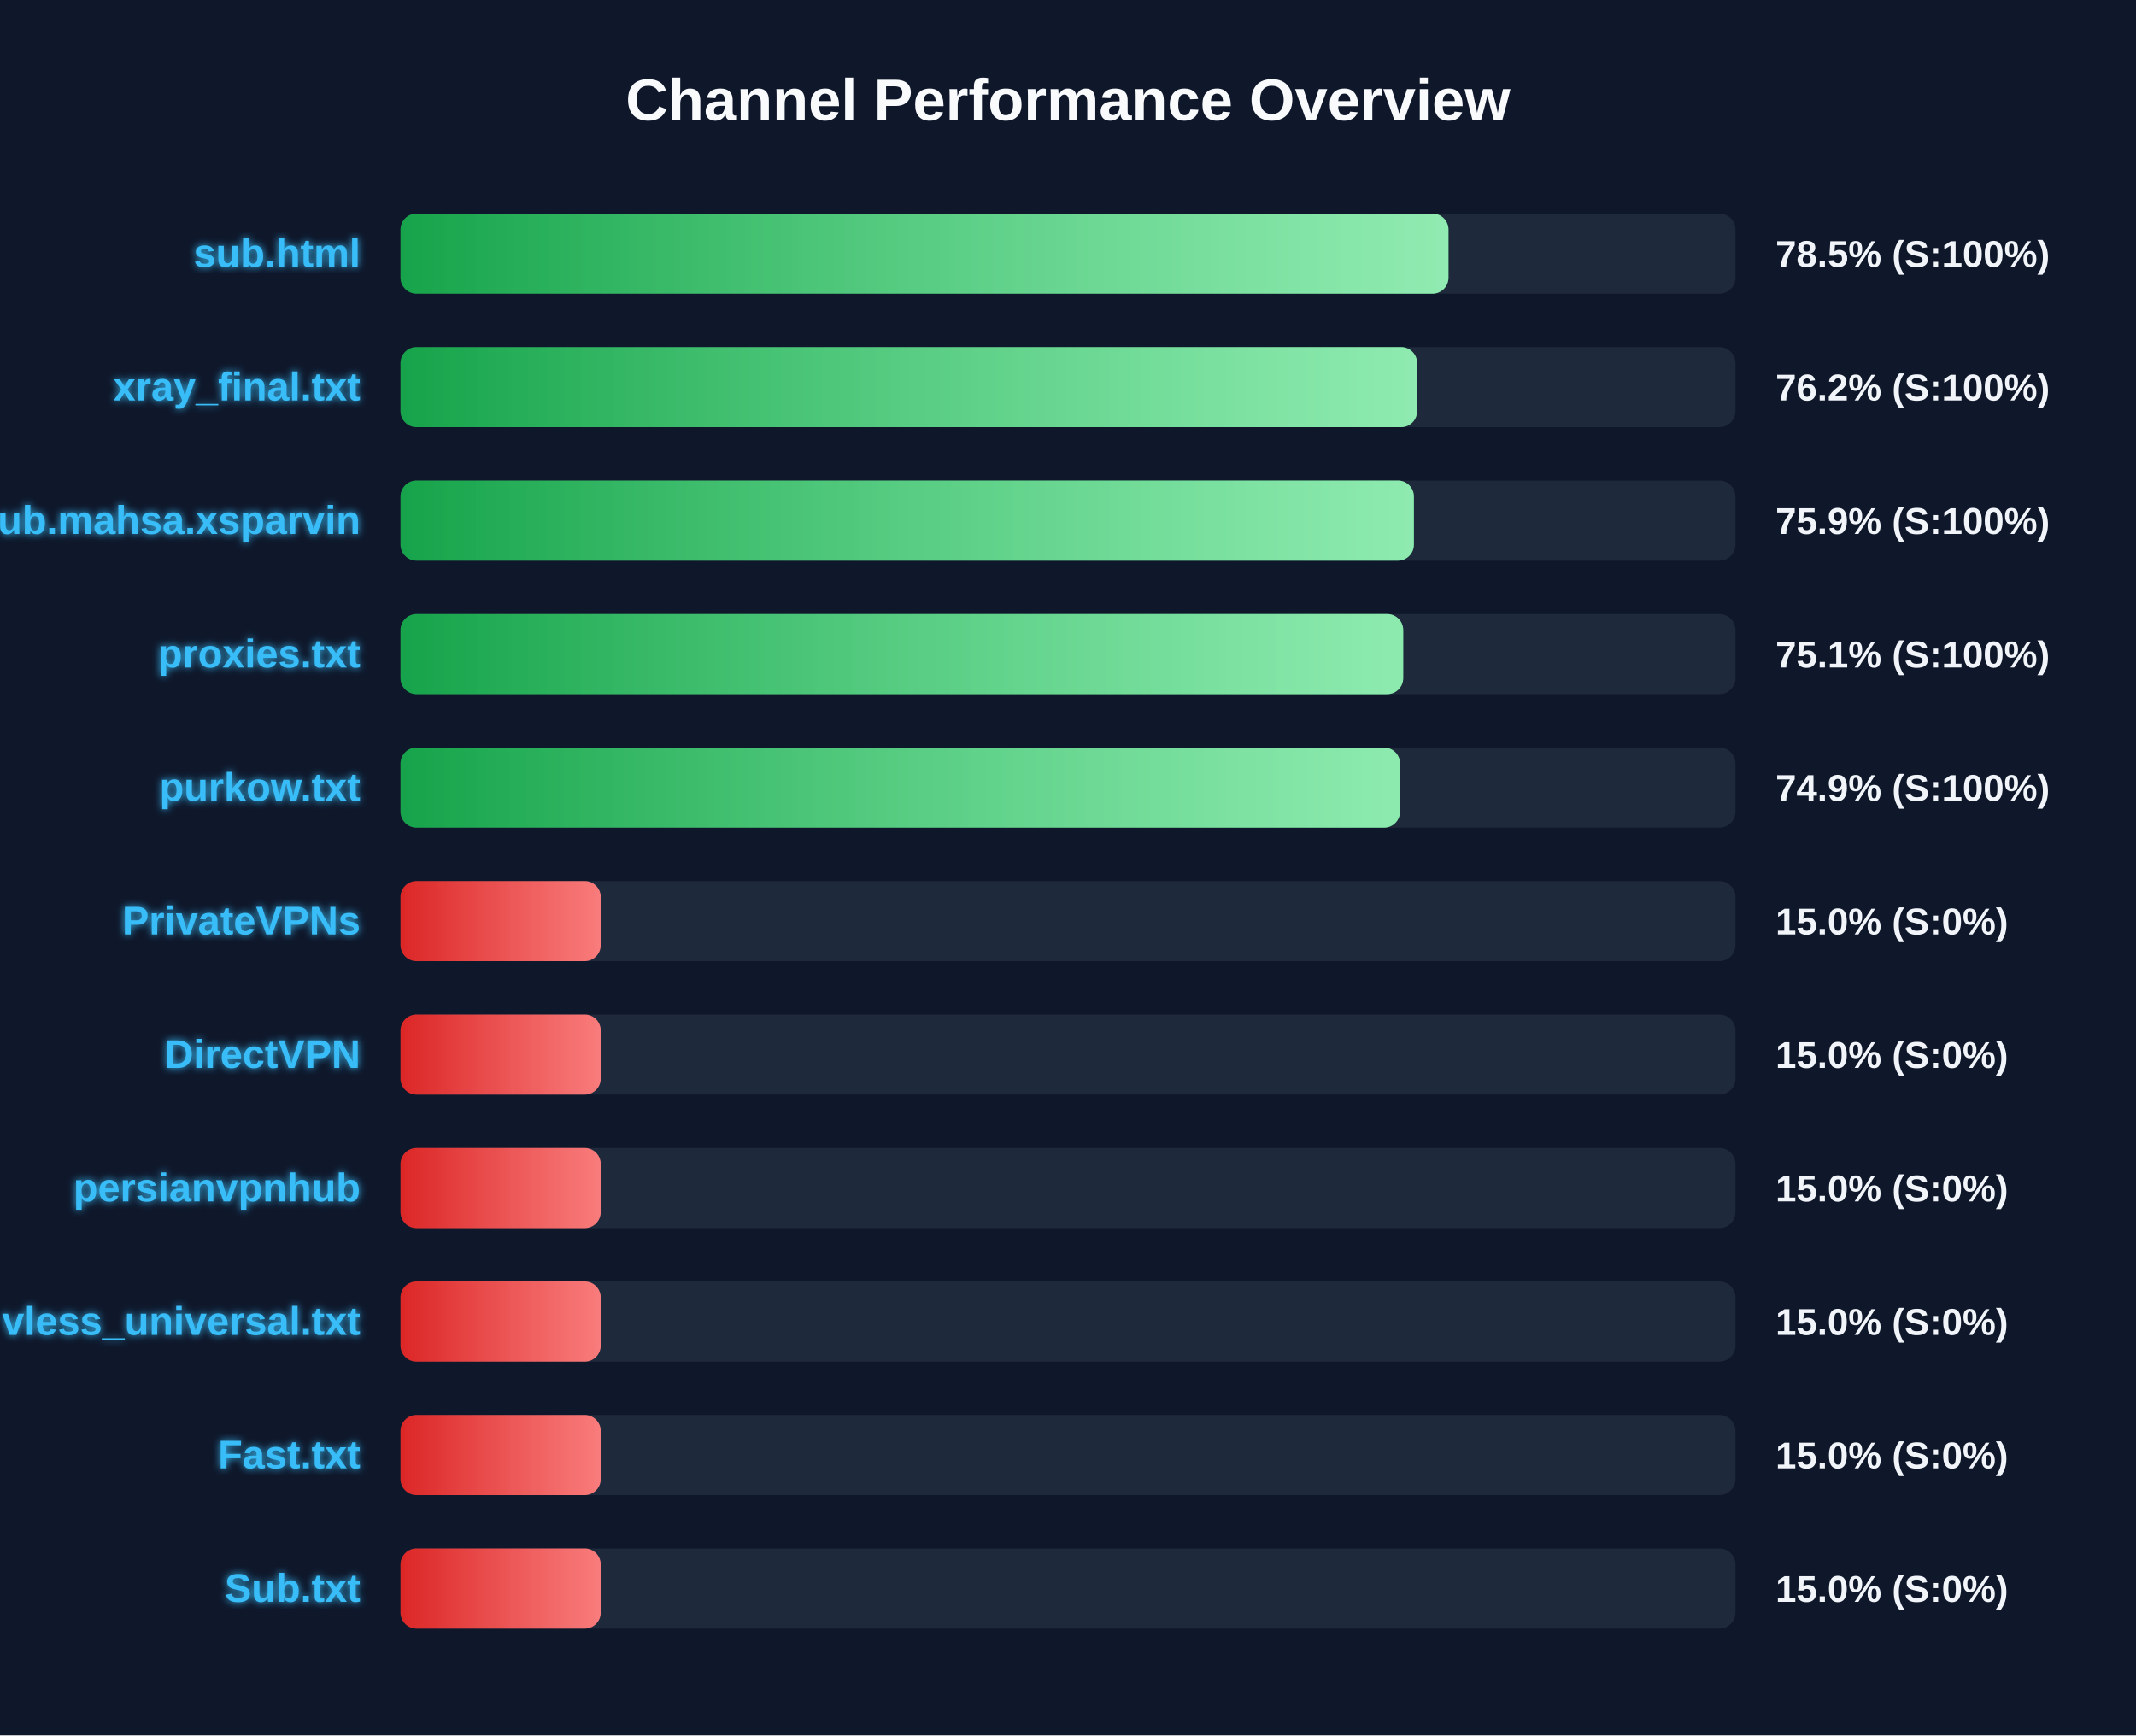
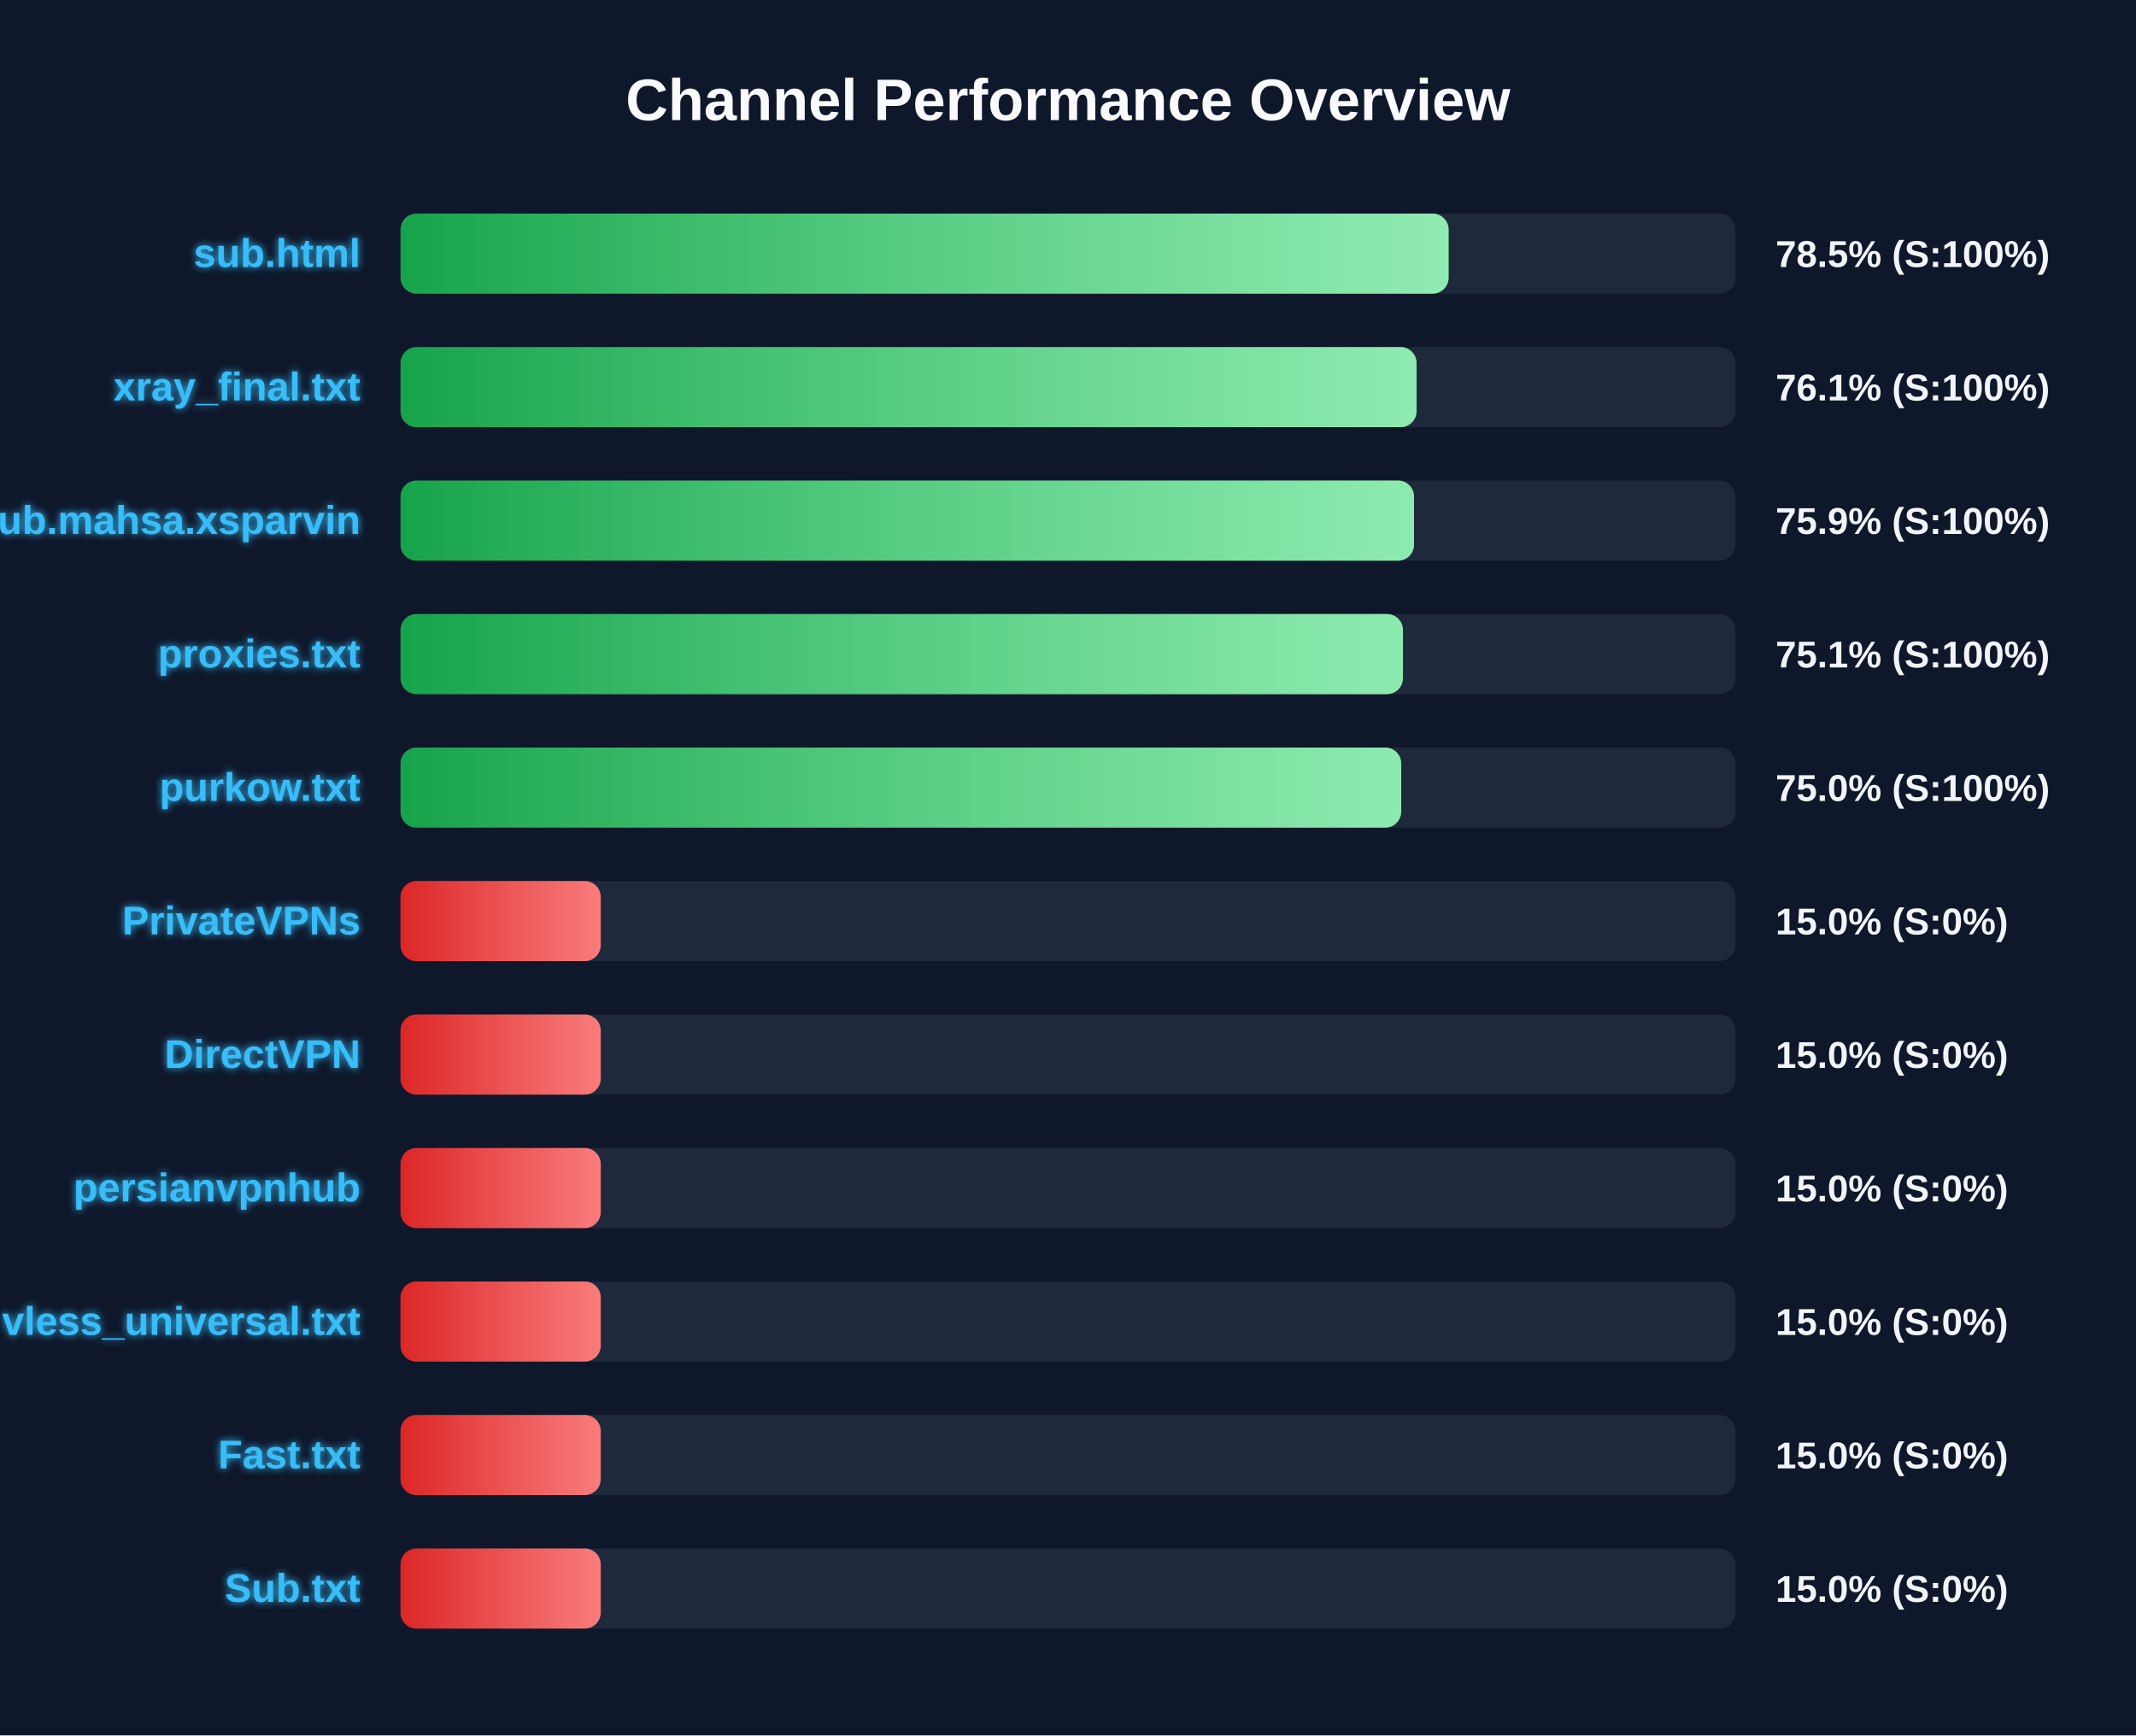
<svg xmlns="http://www.w3.org/2000/svg" width="800" height="650" version="1.1">
  <defs>
    <linearGradient id="grad-green" x1="0%" y1="0%" x2="100%" y2="0%">
      <stop offset="0%" stop-color="#16a34a" />
      <stop offset="100%" stop-color="#4ade80" />
    </linearGradient>
    <linearGradient id="grad-yellow" x1="0%" y1="0%" x2="100%" y2="0%">
      <stop offset="0%" stop-color="#ca8a04" />
      <stop offset="100%" stop-color="#fde047" />
    </linearGradient>
    <linearGradient id="grad-red" x1="0%" y1="0%" x2="100%" y2="0%">
      <stop offset="0%" stop-color="#dc2626" />
      <stop offset="100%" stop-color="#f87171" />
    </linearGradient>
    <linearGradient id="shimmer" x1="0%" y1="0%" x2="100%" y2="0%">
      <stop offset="0%" stop-color="rgba(255,255,255,0)" />
      <stop offset="50%" stop-color="rgba(255,255,255,0.4)" />
      <stop offset="100%" stop-color="rgba(255,255,255,0)" />
    </linearGradient>
    <filter id="glow" x="-20%" y="-20%" width="140%" height="140%">
      <feGaussianBlur stdDeviation="1.5" result="blur" />
      <feComposite in="SourceGraphic" in2="blur" operator="over" />
    </filter>
  </defs>
  <style>
        .bg-rect { fill: #0f172a; }
        .title { font: bold 22px 'Segoe UI', Arial, sans-serif; fill: #f8fafc; }
        .row { font: bold 15px 'Segoe UI', Arial, sans-serif; fill: #38bdf8; filter: url(#glow); }
        .score { font: bold 14px 'Segoe UI', Arial, sans-serif; fill: #f1f5f9; }
        @keyframes shimmer-anim {
            0% { transform: translateX(-100%); }
            100% { transform: translateX(200%); }
        }
        .shimmer-rect {
            animation: shimmer-anim 2.5s infinite linear;
        }
    </style>
  <rect width="100%" height="100%" class="bg-rect" />
  <text x="400" y="45" text-anchor="middle" class="title">Channel Performance Overview</text>
  <rect x="150" y="80" width="500" height="30" fill="#1e293b" rx="6" />
  <clipPath id="clip-0">
-     <rect x="150" y="80" width="392.5" height="30" rx="6" />
+     <rect x="150" y="80" width="392.55" height="30" rx="6" />
  </clipPath>
-   <rect x="150" y="80" width="392.5" height="30" fill="url(#grad-green)" rx="6" />
+   <rect x="150" y="80" width="392.55" height="30" fill="url(#grad-green)" rx="6" />
  <g clip-path="url(#clip-0)">
    <rect x="150" y="80" width="100%" height="30" fill="url(#shimmer)" class="shimmer-rect" />
  </g>
  <text x="135" y="100" text-anchor="end" class="row">sub.html</text>
  <text x="665" y="100" text-anchor="start" class="score">78.5% (S:100%)</text>
  <rect x="150" y="130" width="500" height="30" fill="#1e293b" rx="6" />
  <clipPath id="clip-1">
-     <rect x="150" y="130" width="380.75" height="30" rx="6" />
+     <rect x="150" y="130" width="380.55" height="30" rx="6" />
  </clipPath>
-   <rect x="150" y="130" width="380.75" height="30" fill="url(#grad-green)" rx="6" />
+   <rect x="150" y="130" width="380.55" height="30" fill="url(#grad-green)" rx="6" />
  <g clip-path="url(#clip-1)">
    <rect x="150" y="130" width="100%" height="30" fill="url(#shimmer)" class="shimmer-rect" />
  </g>
  <text x="135" y="150" text-anchor="end" class="row">xray_final.txt</text>
-   <text x="665" y="150" text-anchor="start" class="score">76.2% (S:100%)</text>
+   <text x="665" y="150" text-anchor="start" class="score">76.1% (S:100%)</text>
  <rect x="150" y="180" width="500" height="30" fill="#1e293b" rx="6" />
  <clipPath id="clip-2">
-     <rect x="150" y="180" width="379.55" height="30" rx="6" />
+     <rect x="150" y="180" width="379.6" height="30" rx="6" />
  </clipPath>
-   <rect x="150" y="180" width="379.55" height="30" fill="url(#grad-green)" rx="6" />
+   <rect x="150" y="180" width="379.6" height="30" fill="url(#grad-green)" rx="6" />
  <g clip-path="url(#clip-2)">
    <rect x="150" y="180" width="100%" height="30" fill="url(#shimmer)" class="shimmer-rect" />
  </g>
  <text x="135" y="200" text-anchor="end" class="row">Sub.mahsa.xsparvin</text>
  <text x="665" y="200" text-anchor="start" class="score">75.9% (S:100%)</text>
  <rect x="150" y="230" width="500" height="30" fill="#1e293b" rx="6" />
  <clipPath id="clip-3">
-     <rect x="150" y="230" width="375.55" height="30" rx="6" />
+     <rect x="150" y="230" width="375.45" height="30" rx="6" />
  </clipPath>
-   <rect x="150" y="230" width="375.55" height="30" fill="url(#grad-green)" rx="6" />
+   <rect x="150" y="230" width="375.45" height="30" fill="url(#grad-green)" rx="6" />
  <g clip-path="url(#clip-3)">
    <rect x="150" y="230" width="100%" height="30" fill="url(#shimmer)" class="shimmer-rect" />
  </g>
  <text x="135" y="250" text-anchor="end" class="row">proxies.txt</text>
  <text x="665" y="250" text-anchor="start" class="score">75.1% (S:100%)</text>
  <rect x="150" y="280" width="500" height="30" fill="#1e293b" rx="6" />
  <clipPath id="clip-4">
-     <rect x="150" y="280" width="374.35" height="30" rx="6" />
+     <rect x="150" y="280" width="374.8" height="30" rx="6" />
  </clipPath>
-   <rect x="150" y="280" width="374.35" height="30" fill="url(#grad-green)" rx="6" />
+   <rect x="150" y="280" width="374.8" height="30" fill="url(#grad-green)" rx="6" />
  <g clip-path="url(#clip-4)">
    <rect x="150" y="280" width="100%" height="30" fill="url(#shimmer)" class="shimmer-rect" />
  </g>
  <text x="135" y="300" text-anchor="end" class="row">purkow.txt</text>
-   <text x="665" y="300" text-anchor="start" class="score">74.9% (S:100%)</text>
+   <text x="665" y="300" text-anchor="start" class="score">75.0% (S:100%)</text>
  <rect x="150" y="330" width="500" height="30" fill="#1e293b" rx="6" />
  <clipPath id="clip-5">
    <rect x="150" y="330" width="75.0" height="30" rx="6" />
  </clipPath>
  <rect x="150" y="330" width="75.0" height="30" fill="url(#grad-red)" rx="6" />
  <g clip-path="url(#clip-5)">
    <rect x="150" y="330" width="100%" height="30" fill="url(#shimmer)" class="shimmer-rect" />
  </g>
  <text x="135" y="350" text-anchor="end" class="row">PrivateVPNs</text>
  <text x="665" y="350" text-anchor="start" class="score">15.0% (S:0%)</text>
  <rect x="150" y="380" width="500" height="30" fill="#1e293b" rx="6" />
  <clipPath id="clip-6">
    <rect x="150" y="380" width="75.0" height="30" rx="6" />
  </clipPath>
  <rect x="150" y="380" width="75.0" height="30" fill="url(#grad-red)" rx="6" />
  <g clip-path="url(#clip-6)">
    <rect x="150" y="380" width="100%" height="30" fill="url(#shimmer)" class="shimmer-rect" />
  </g>
  <text x="135" y="400" text-anchor="end" class="row">DirectVPN</text>
  <text x="665" y="400" text-anchor="start" class="score">15.0% (S:0%)</text>
  <rect x="150" y="430" width="500" height="30" fill="#1e293b" rx="6" />
  <clipPath id="clip-7">
    <rect x="150" y="430" width="75.0" height="30" rx="6" />
  </clipPath>
  <rect x="150" y="430" width="75.0" height="30" fill="url(#grad-red)" rx="6" />
  <g clip-path="url(#clip-7)">
    <rect x="150" y="430" width="100%" height="30" fill="url(#shimmer)" class="shimmer-rect" />
  </g>
  <text x="135" y="450" text-anchor="end" class="row">persianvpnhub</text>
  <text x="665" y="450" text-anchor="start" class="score">15.0% (S:0%)</text>
  <rect x="150" y="480" width="500" height="30" fill="#1e293b" rx="6" />
  <clipPath id="clip-8">
    <rect x="150" y="480" width="75.0" height="30" rx="6" />
  </clipPath>
  <rect x="150" y="480" width="75.0" height="30" fill="url(#grad-red)" rx="6" />
  <g clip-path="url(#clip-8)">
    <rect x="150" y="480" width="100%" height="30" fill="url(#shimmer)" class="shimmer-rect" />
  </g>
  <text x="135" y="500" text-anchor="end" class="row">vless_universal.txt</text>
  <text x="665" y="500" text-anchor="start" class="score">15.0% (S:0%)</text>
  <rect x="150" y="530" width="500" height="30" fill="#1e293b" rx="6" />
  <clipPath id="clip-9">
    <rect x="150" y="530" width="75.0" height="30" rx="6" />
  </clipPath>
  <rect x="150" y="530" width="75.0" height="30" fill="url(#grad-red)" rx="6" />
  <g clip-path="url(#clip-9)">
    <rect x="150" y="530" width="100%" height="30" fill="url(#shimmer)" class="shimmer-rect" />
  </g>
  <text x="135" y="550" text-anchor="end" class="row">Fast.txt</text>
  <text x="665" y="550" text-anchor="start" class="score">15.0% (S:0%)</text>
  <rect x="150" y="580" width="500" height="30" fill="#1e293b" rx="6" />
  <clipPath id="clip-10">
    <rect x="150" y="580" width="75.0" height="30" rx="6" />
  </clipPath>
  <rect x="150" y="580" width="75.0" height="30" fill="url(#grad-red)" rx="6" />
  <g clip-path="url(#clip-10)">
    <rect x="150" y="580" width="100%" height="30" fill="url(#shimmer)" class="shimmer-rect" />
  </g>
  <text x="135" y="600" text-anchor="end" class="row">Sub.txt</text>
  <text x="665" y="600" text-anchor="start" class="score">15.0% (S:0%)</text>
</svg>
